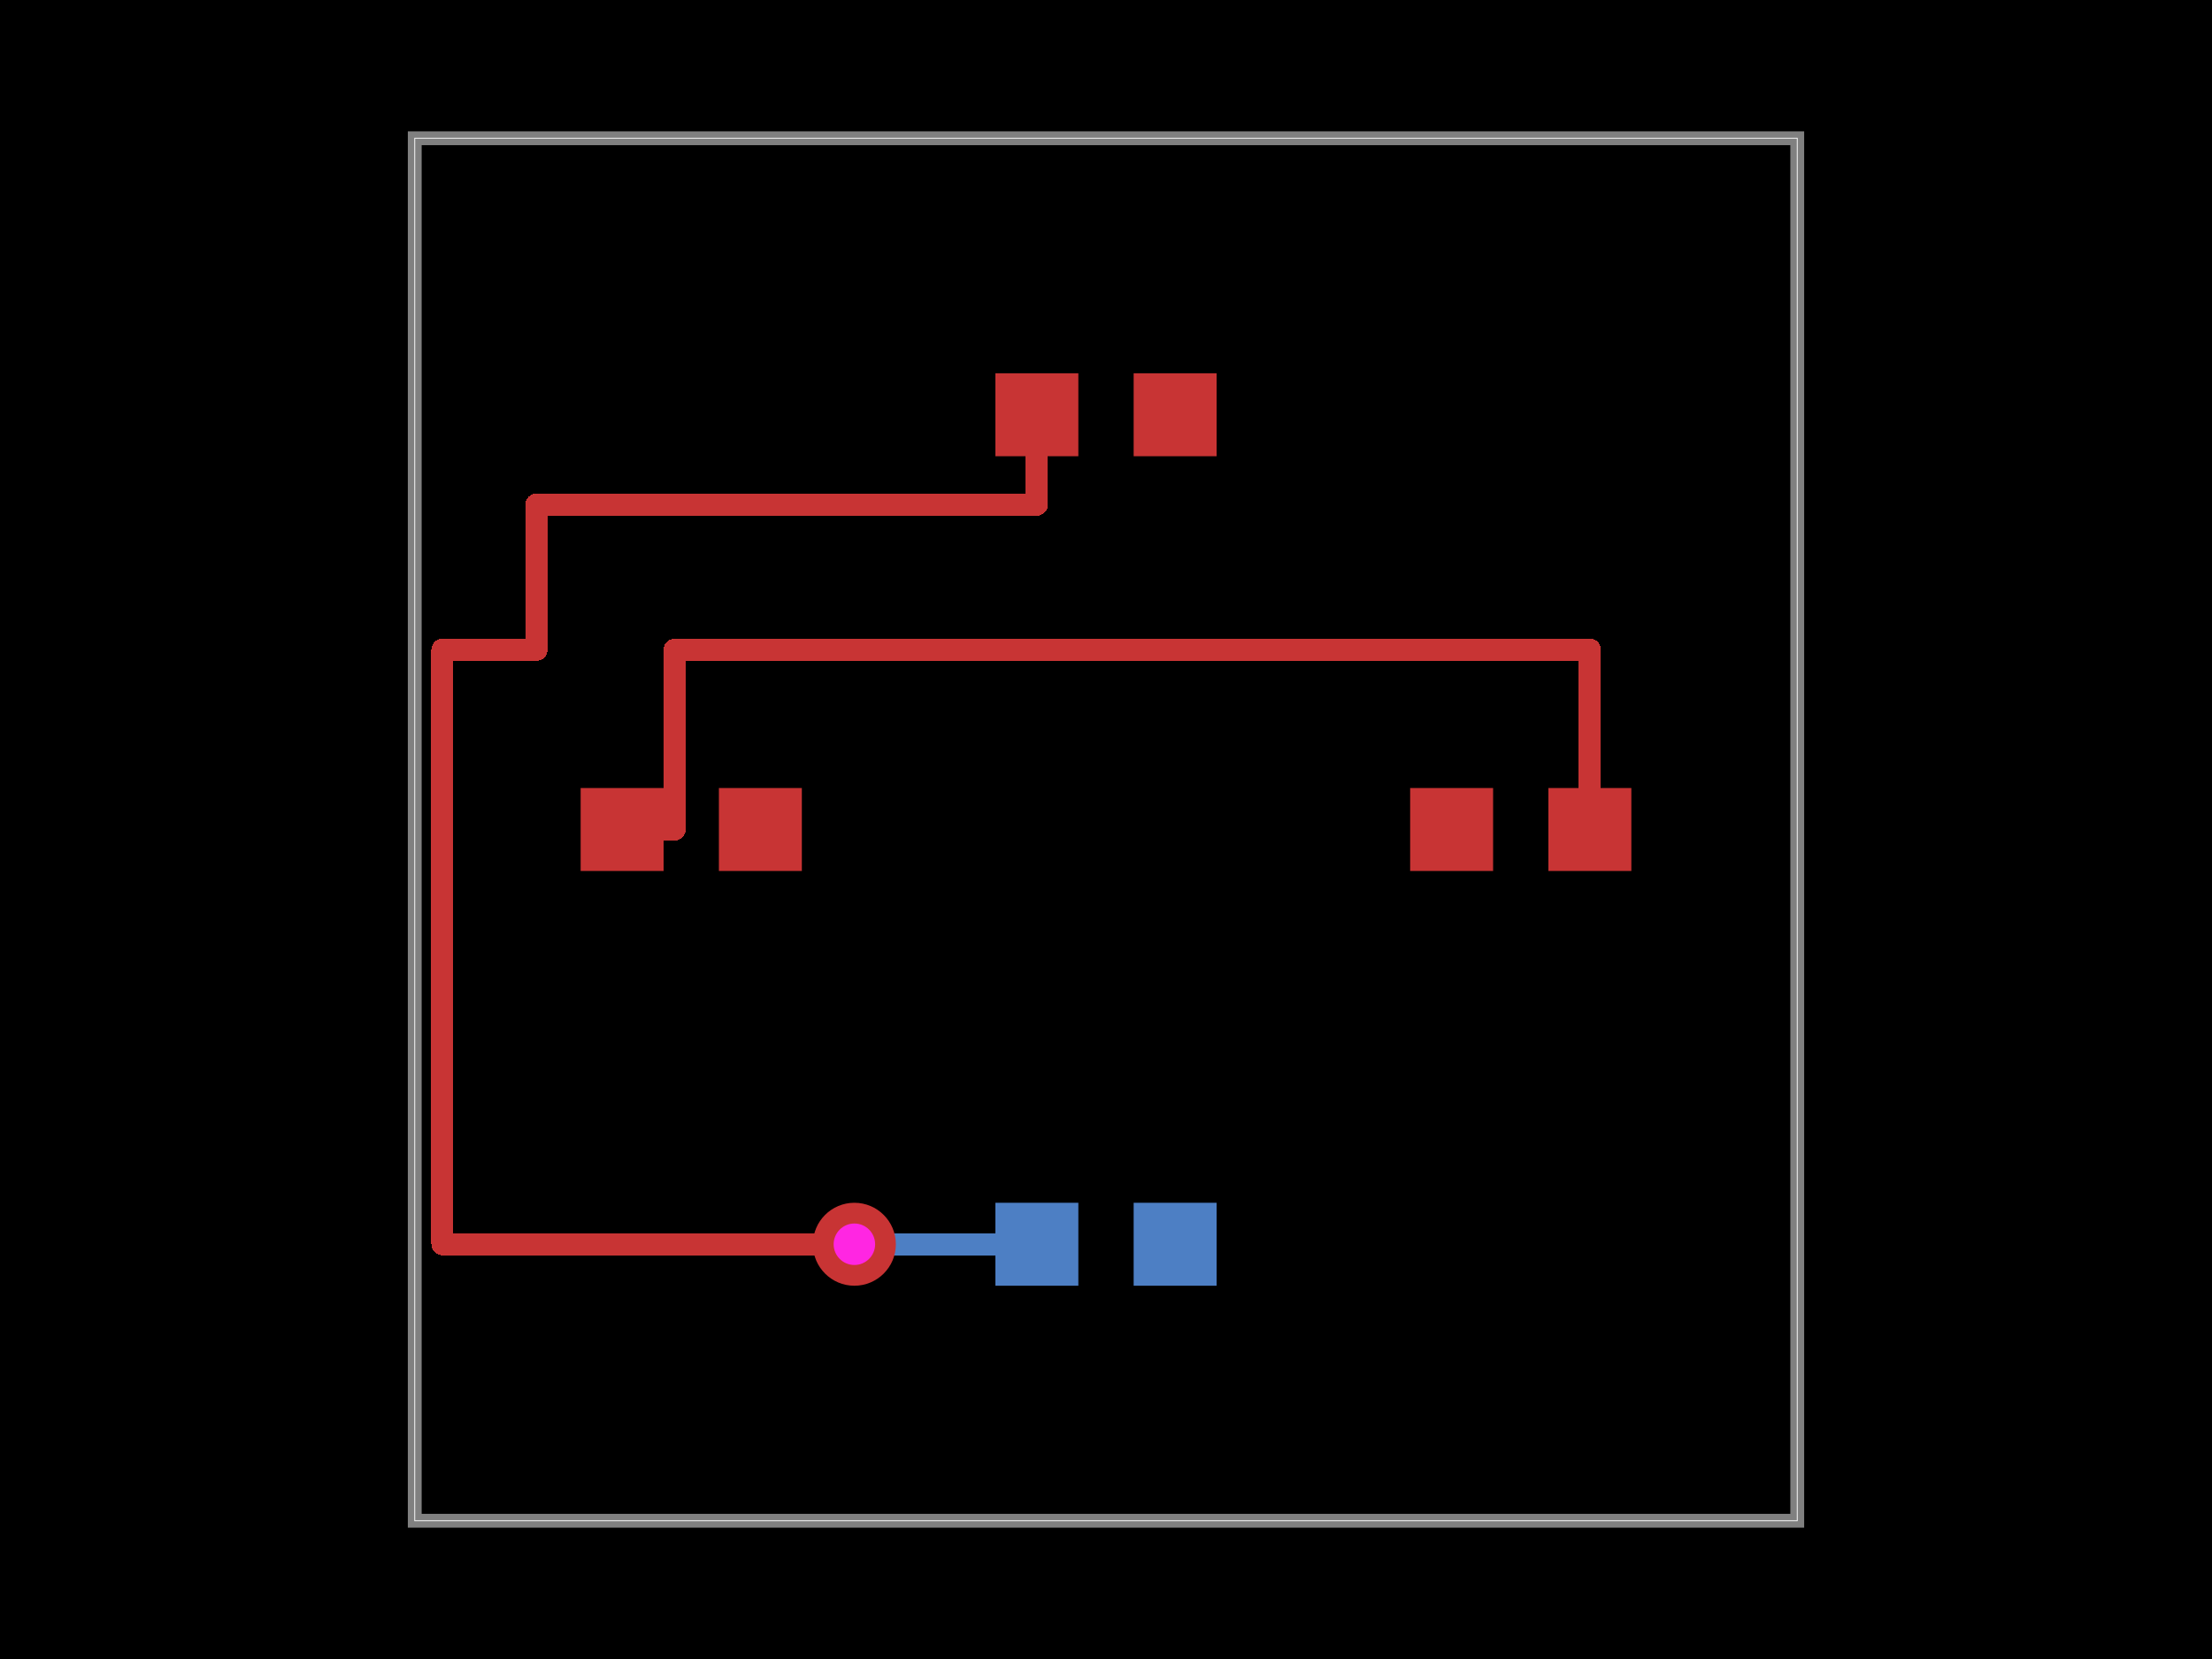
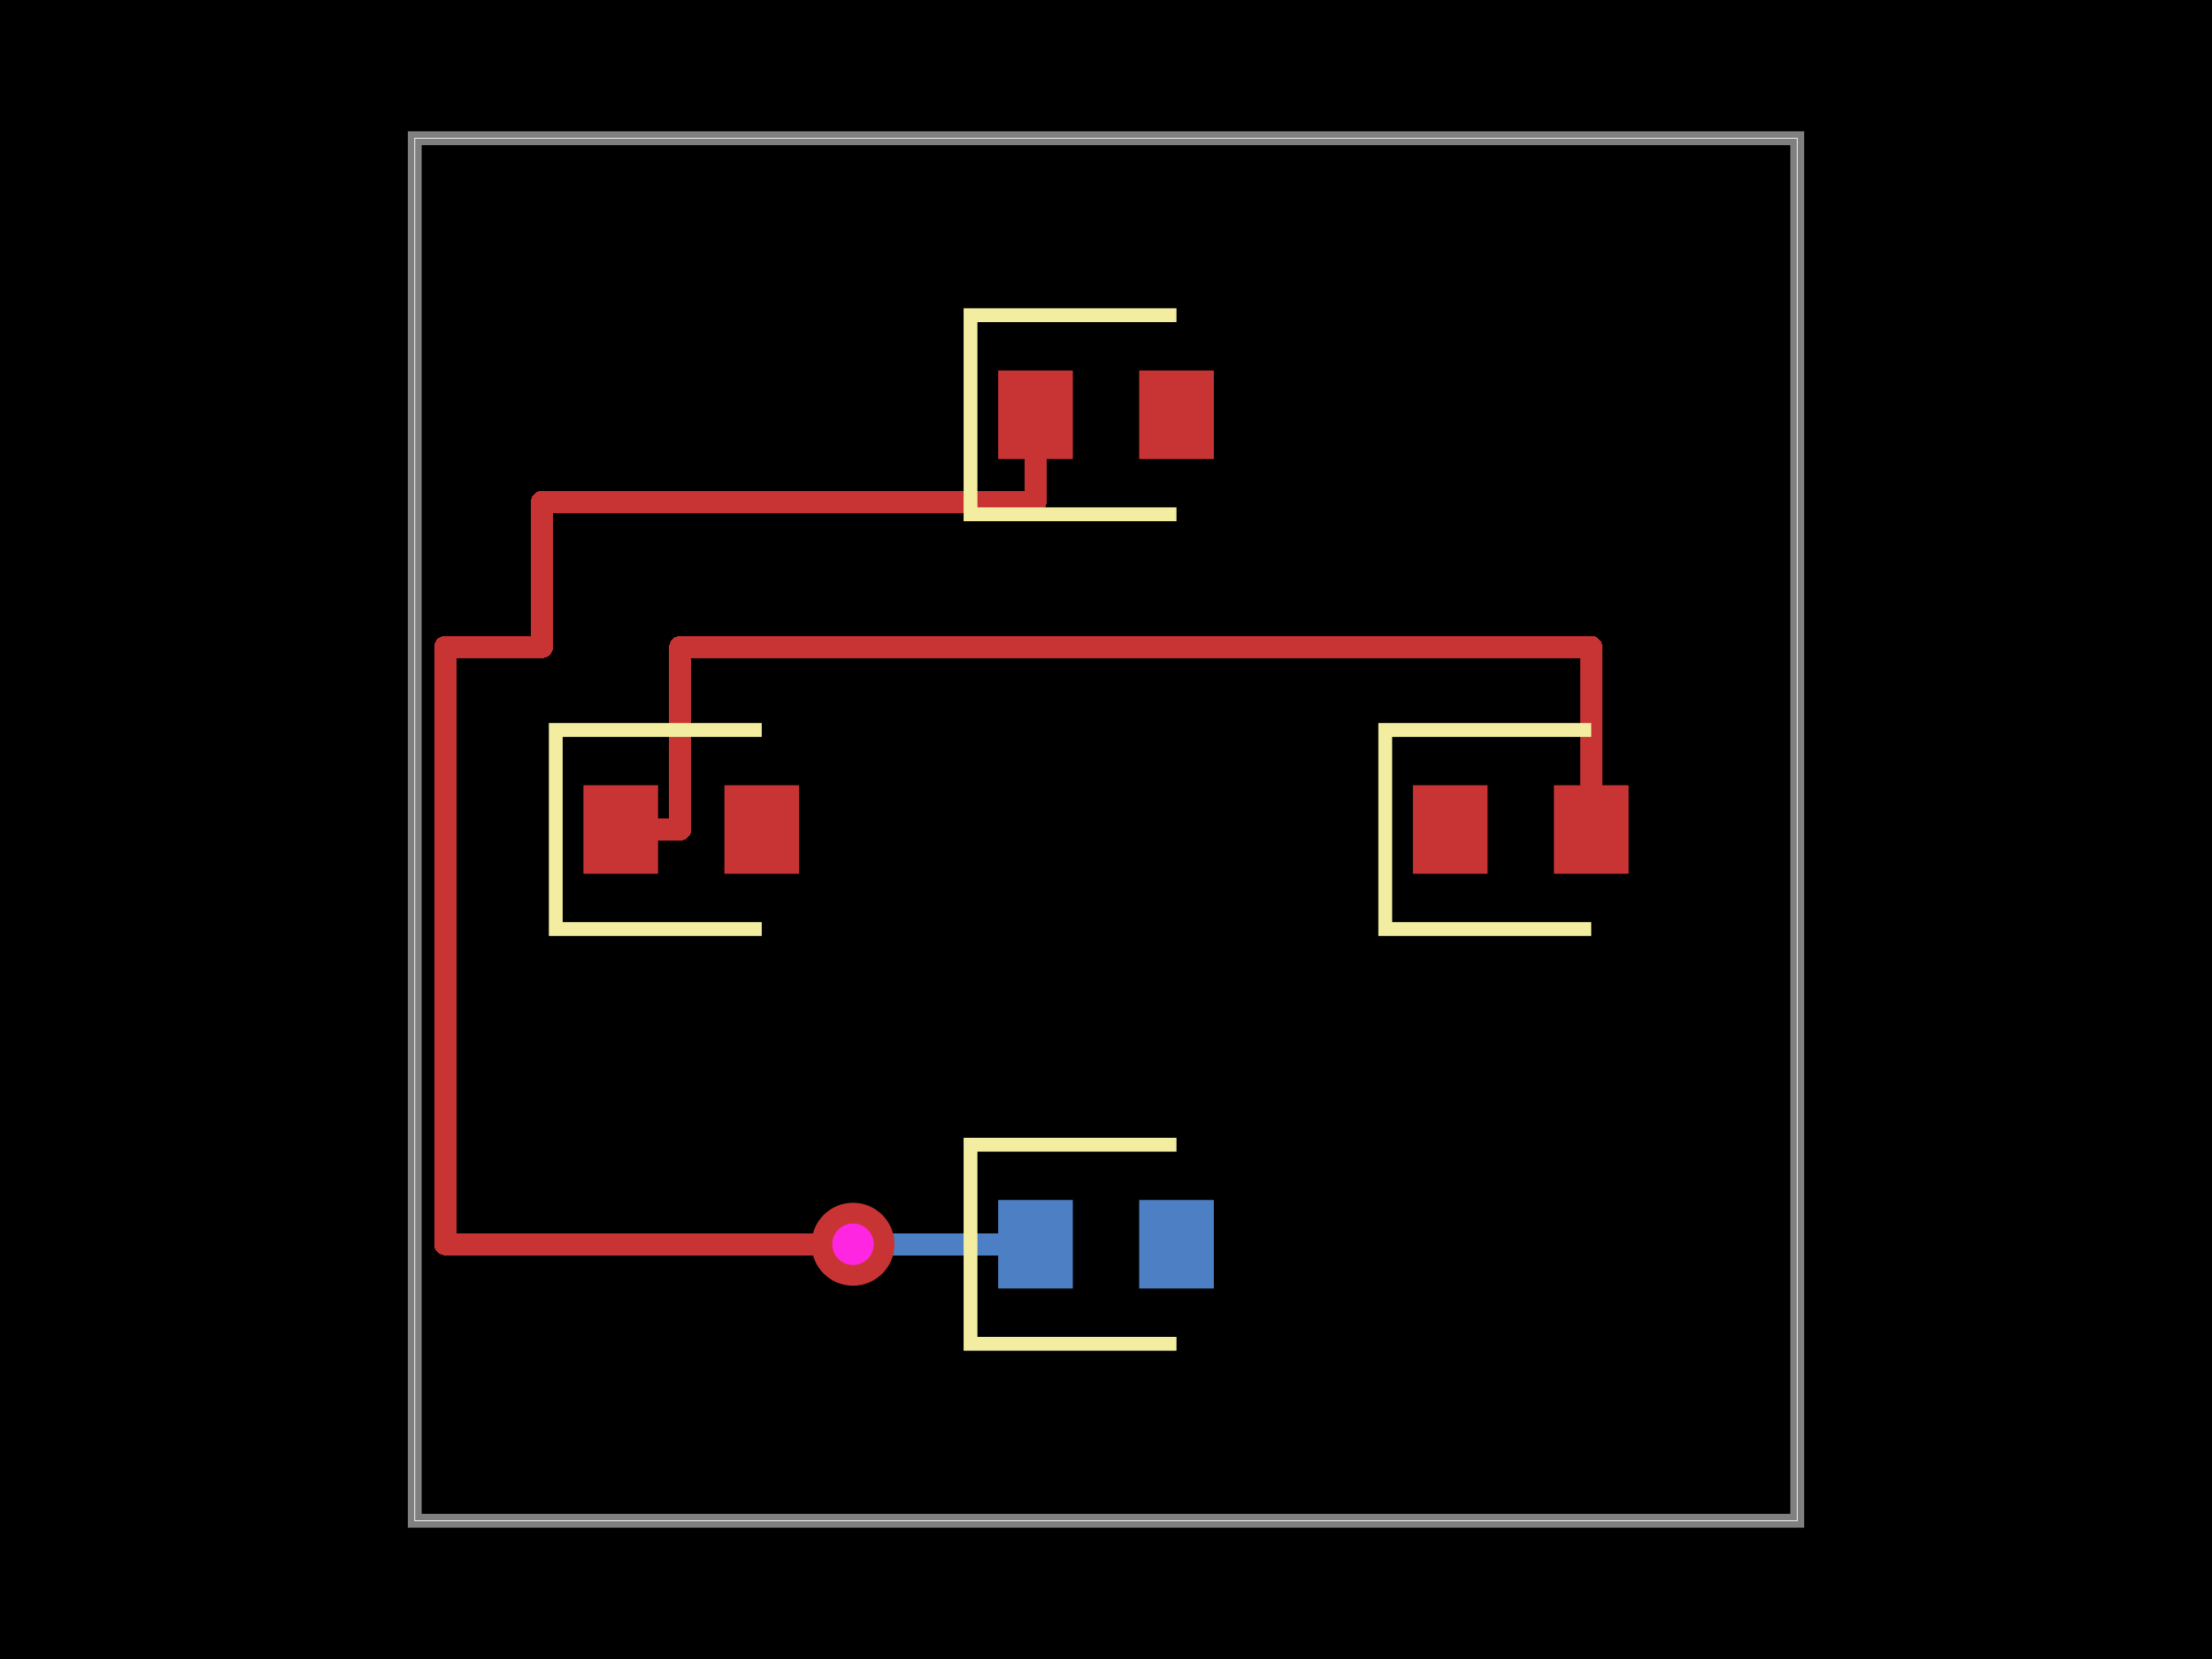
<svg xmlns="http://www.w3.org/2000/svg" width="800" height="600">
  <style>
              .boundary { fill: #000; }
              .pcb-board { fill: none; }
              .pcb-trace { fill: none; }
              .pcb-hole-outer { fill: rgb(200, 52, 52); }
              .pcb-hole-inner { fill: rgb(255, 38, 226); }
              .pcb-pad { }
              .pcb-boundary { fill: none; stroke: #fff; stroke-width: 0.3; }
              .pcb-silkscreen { fill: none; }
              .pcb-silkscreen-top { stroke: #f2eda1; }
              .pcb-silkscreen-bottom { stroke: #f2eda1; }
              .pcb-silkscreen-text { fill: #f2eda1; }
            </style>
  <rect class="boundary" x="0" y="0" width="800" height="600" />
  <rect class="pcb-boundary" x="150" y="50" width="500" height="500" />
  <path class="pcb-board" d="M 150 550 L 650 550 L 650 50 L 150 50 Z" stroke="rgba(255, 255, 255, 0.5)" stroke-width="5" />
  <g transform="translate(250, 300) rotate(0) scale(1, -1)">
-     <rect class="pcb-component" x="-40" y="-15" width="80" height="30" />
-     <rect class="pcb-component-outline" x="-40" y="-15" width="80" height="30" />
+     <rect class="pcb-component" x="-39" y="-16" width="78" height="32" />
+     <rect class="pcb-component-outline" x="-39" y="-16" width="78" height="32" />
  </g>
  <g transform="translate(550, 300) rotate(0) scale(1, -1)">
-     <rect class="pcb-component" x="-40" y="-15" width="80" height="30" />
-     <rect class="pcb-component-outline" x="-40" y="-15" width="80" height="30" />
+     <rect class="pcb-component" x="-39" y="-16" width="78" height="32" />
+     <rect class="pcb-component-outline" x="-39" y="-16" width="78" height="32" />
  </g>
  <g transform="translate(400, 150) rotate(0) scale(1, -1)">
-     <rect class="pcb-component" x="-40" y="-15" width="80" height="30" />
-     <rect class="pcb-component-outline" x="-40" y="-15" width="80" height="30" />
+     <rect class="pcb-component" x="-39" y="-16" width="78" height="32" />
+     <rect class="pcb-component-outline" x="-39" y="-16" width="78" height="32" />
  </g>
  <g transform="translate(400, 450) rotate(0) scale(1, -1)">
-     <rect class="pcb-component" x="-40" y="-15" width="80" height="30" />
-     <rect class="pcb-component-outline" x="-40" y="-15" width="80" height="30" />
+     <rect class="pcb-component" x="-39" y="-16" width="78" height="32" />
+     <rect class="pcb-component-outline" x="-39" y="-16" width="78" height="32" />
  </g>
-   <rect class="pcb-pad" fill="rgb(200, 52, 52)" x="210" y="285" width="30" height="30" />
-   <rect class="pcb-pad" fill="rgb(200, 52, 52)" x="260" y="285" width="30" height="30" />
-   <rect class="pcb-pad" fill="rgb(200, 52, 52)" x="510" y="285" width="30" height="30" />
-   <rect class="pcb-pad" fill="rgb(200, 52, 52)" x="560" y="285" width="30" height="30" />
-   <rect class="pcb-pad" fill="rgb(200, 52, 52)" x="360" y="135" width="30" height="30" />
-   <rect class="pcb-pad" fill="rgb(200, 52, 52)" x="410" y="135" width="30" height="30" />
-   <rect class="pcb-pad" fill="rgb(77, 127, 196)" x="410" y="435" width="30" height="30" />
-   <rect class="pcb-pad" fill="rgb(77, 127, 196)" x="360" y="435" width="30" height="30" />
-   <path class="pcb-trace" stroke="rgb(200, 52, 52)" d="M 225 300 L 244 300" stroke-width="8" stroke-linecap="round" stroke-linejoin="round" shape-rendering="crispEdges" />
-   <path class="pcb-trace" stroke="rgb(200, 52, 52)" d="M 244 300 L 244 235" stroke-width="8" stroke-linecap="round" stroke-linejoin="round" shape-rendering="crispEdges" />
-   <path class="pcb-trace" stroke="rgb(200, 52, 52)" d="M 244 235 L 575 235" stroke-width="8" stroke-linecap="round" stroke-linejoin="round" shape-rendering="crispEdges" />
-   <path class="pcb-trace" stroke="rgb(200, 52, 52)" d="M 575 235 L 575 300" stroke-width="8" stroke-linecap="round" stroke-linejoin="round" shape-rendering="crispEdges" />
-   <path class="pcb-trace" stroke="rgb(200, 52, 52)" d="M 375 150 L 375 182.5" stroke-width="8" stroke-linecap="round" stroke-linejoin="round" shape-rendering="crispEdges" />
-   <path class="pcb-trace" stroke="rgb(200, 52, 52)" d="M 375 182.5 L 194 182.5" stroke-width="8" stroke-linecap="round" stroke-linejoin="round" shape-rendering="crispEdges" />
-   <path class="pcb-trace" stroke="rgb(200, 52, 52)" d="M 194 182.5 L 194 235" stroke-width="8" stroke-linecap="round" stroke-linejoin="round" shape-rendering="crispEdges" />
-   <path class="pcb-trace" stroke="rgb(200, 52, 52)" d="M 194 235 L 160 235" stroke-width="8" stroke-linecap="round" stroke-linejoin="round" shape-rendering="crispEdges" />
-   <path class="pcb-trace" stroke="rgb(200, 52, 52)" d="M 160 235 L 160 450" stroke-width="8" stroke-linecap="round" stroke-linejoin="round" shape-rendering="crispEdges" />
-   <path class="pcb-trace" stroke="rgb(200, 52, 52)" d="M 160 450 L 309 450" stroke-width="8" stroke-linecap="round" stroke-linejoin="round" shape-rendering="crispEdges" />
-   <path class="pcb-trace" stroke="rgb(200, 52, 52)" d="M 309 450 L 309 450" stroke-width="8" stroke-linecap="round" stroke-linejoin="round" shape-rendering="crispEdges" />
-   <path class="pcb-trace" stroke="rgb(77, 127, 196)" d="M 309 450 L 309 450" stroke-width="8" stroke-linecap="round" stroke-linejoin="round" shape-rendering="crispEdges" />
-   <path class="pcb-trace" stroke="rgb(77, 127, 196)" d="M 309 450 L 375 450" stroke-width="8" stroke-linecap="round" stroke-linejoin="round" shape-rendering="crispEdges" />
+   <rect class="pcb-pad" fill="rgb(200, 52, 52)" x="211" y="284" width="27" height="32" />
+   <rect class="pcb-pad" fill="rgb(200, 52, 52)" x="262" y="284" width="27" height="32" />
+   <rect class="pcb-pad" fill="rgb(200, 52, 52)" x="511" y="284" width="27" height="32" />
+   <rect class="pcb-pad" fill="rgb(200, 52, 52)" x="562" y="284" width="27" height="32" />
+   <rect class="pcb-pad" fill="rgb(200, 52, 52)" x="361" y="134" width="27" height="32" />
+   <rect class="pcb-pad" fill="rgb(200, 52, 52)" x="412" y="134" width="27" height="32" />
+   <rect class="pcb-pad" fill="rgb(77, 127, 196)" x="412" y="434" width="27" height="32" />
+   <rect class="pcb-pad" fill="rgb(77, 127, 196)" x="361" y="434" width="27" height="32" />
+   <path class="pcb-trace" stroke="rgb(200, 52, 52)" d="M 224.5 300 L 246 300" stroke-width="8" stroke-linecap="round" stroke-linejoin="round" shape-rendering="crispEdges" />
+   <path class="pcb-trace" stroke="rgb(200, 52, 52)" d="M 246 300 L 246 234" stroke-width="8" stroke-linecap="round" stroke-linejoin="round" shape-rendering="crispEdges" />
+   <path class="pcb-trace" stroke="rgb(200, 52, 52)" d="M 246 234 L 575.5 234" stroke-width="8" stroke-linecap="round" stroke-linejoin="round" shape-rendering="crispEdges" />
+   <path class="pcb-trace" stroke="rgb(200, 52, 52)" d="M 575.5 234 L 575.5 300" stroke-width="8" stroke-linecap="round" stroke-linejoin="round" shape-rendering="crispEdges" />
+   <path class="pcb-trace" stroke="rgb(200, 52, 52)" d="M 374.5 150 L 374.5 181.5" stroke-width="8" stroke-linecap="round" stroke-linejoin="round" shape-rendering="crispEdges" />
+   <path class="pcb-trace" stroke="rgb(200, 52, 52)" d="M 374.5 181.5 L 196 181.5" stroke-width="8" stroke-linecap="round" stroke-linejoin="round" shape-rendering="crispEdges" />
+   <path class="pcb-trace" stroke="rgb(200, 52, 52)" d="M 196 181.5 L 196 234" stroke-width="8" stroke-linecap="round" stroke-linejoin="round" shape-rendering="crispEdges" />
+   <path class="pcb-trace" stroke="rgb(200, 52, 52)" d="M 196 234 L 161 234" stroke-width="8" stroke-linecap="round" stroke-linejoin="round" shape-rendering="crispEdges" />
+   <path class="pcb-trace" stroke="rgb(200, 52, 52)" d="M 161 234 L 161 450" stroke-width="8" stroke-linecap="round" stroke-linejoin="round" shape-rendering="crispEdges" />
+   <path class="pcb-trace" stroke="rgb(200, 52, 52)" d="M 161 450 L 308.5 450" stroke-width="8" stroke-linecap="round" stroke-linejoin="round" shape-rendering="crispEdges" />
+   <path class="pcb-trace" stroke="rgb(200, 52, 52)" d="M 308.5 450 L 308.5 450" stroke-width="8" stroke-linecap="round" stroke-linejoin="round" shape-rendering="crispEdges" />
+   <path class="pcb-trace" stroke="rgb(77, 127, 196)" d="M 308.5 450 L 308.5 450" stroke-width="8" stroke-linecap="round" stroke-linejoin="round" shape-rendering="crispEdges" />
+   <path class="pcb-trace" stroke="rgb(77, 127, 196)" d="M 308.5 450 L 374.5 450" stroke-width="8" stroke-linecap="round" stroke-linejoin="round" shape-rendering="crispEdges" />
  <g>
-     <circle class="pcb-hole-outer" cx="309" cy="450" r="15" />
-     <circle class="pcb-hole-inner" cx="309" cy="450" r="7.5" />
+     <circle class="pcb-hole-outer" cx="308.5" cy="450" r="15" />
+     <circle class="pcb-hole-inner" cx="308.5" cy="450" r="7.5" />
  </g>
+   <path class="pcb-silkscreen pcb-silkscreen-top" d="M 275.5 264 L 201 264 L 201 336 L 275.5 336" stroke-width="5" data-pcb-component-id="pcb_component_0" data-pcb-silkscreen-path-id="pcb_silkscreen_path_0" />
+   <path class="pcb-silkscreen pcb-silkscreen-top" d="M 575.5 264 L 501 264 L 501 336 L 575.5 336" stroke-width="5" data-pcb-component-id="pcb_component_1" data-pcb-silkscreen-path-id="pcb_silkscreen_path_1" />
+   <path class="pcb-silkscreen pcb-silkscreen-top" d="M 425.5 114 L 351 114 L 351 186 L 425.5 186" stroke-width="5" data-pcb-component-id="pcb_component_2" data-pcb-silkscreen-path-id="pcb_silkscreen_path_2" />
+   <path class="pcb-silkscreen pcb-silkscreen-top" d="M 425.5 414 L 351 414 L 351 486 L 425.5 486" stroke-width="5" data-pcb-component-id="pcb_component_3" data-pcb-silkscreen-path-id="pcb_silkscreen_path_3" />
</svg>
